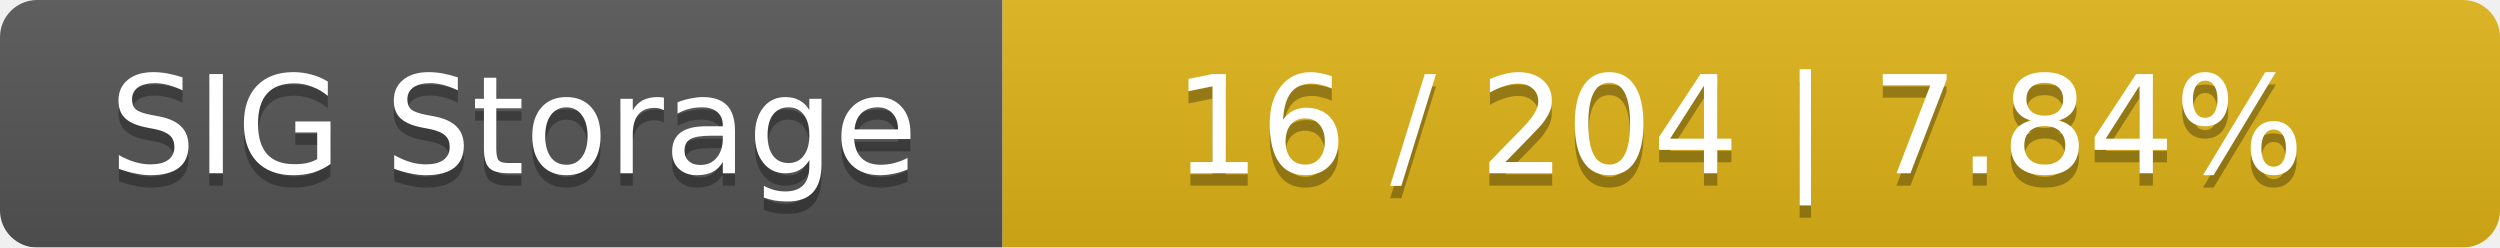
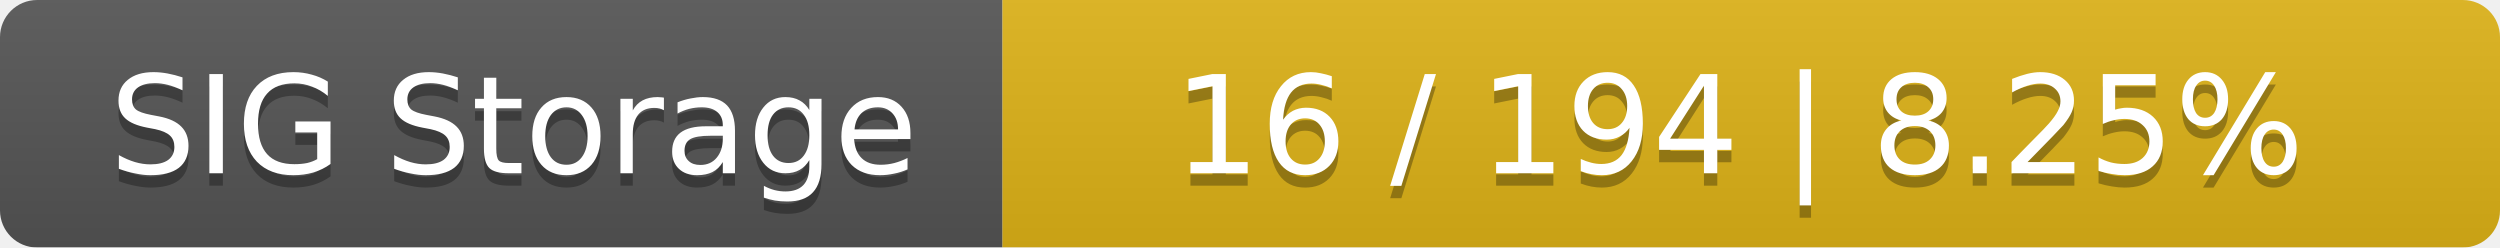
<svg xmlns="http://www.w3.org/2000/svg" width="202" height="20">
  <linearGradient id="smooth" x2="0" y2="100%">
    <stop offset="0" stop-color="#bbb" stop-opacity=".1" />
    <stop offset="1" stop-opacity=".1" />
  </linearGradient>
  <mask id="round">
    <rect width="202" height="20" rx="3" fill="#fff" />
  </mask>
  <g mask="url(#round)">
    <rect width="81" height="20" fill="#555" />
    <rect x="81" width="121" height="20" fill="#dfb317" />
    <rect width="202" height="20" fill="url(#smooth)" />
  </g>
  <g fill="#fff" text-anchor="middle" font-family="DejaVu Sans,Verdana,Geneva,sans-serif" font-size="11">
    <text x="41.5" y="15" fill="#010101" fill-opacity=".3">SIG Storage</text>
    <text x="41.5" y="14">SIG Storage</text>
-     <text x="140.5" y="15" fill="#010101" fill-opacity=".3">16 / 204    |    7.84%</text>
-     <text x="140.5" y="14">16 / 204    |    7.84%</text>
+     <text x="140.5" y="15" fill="#010101" fill-opacity=".3">16 / 194    |    8.25%</text>
+     <text x="140.5" y="14">16 / 194    |    8.25%</text>
  </g>
</svg>
